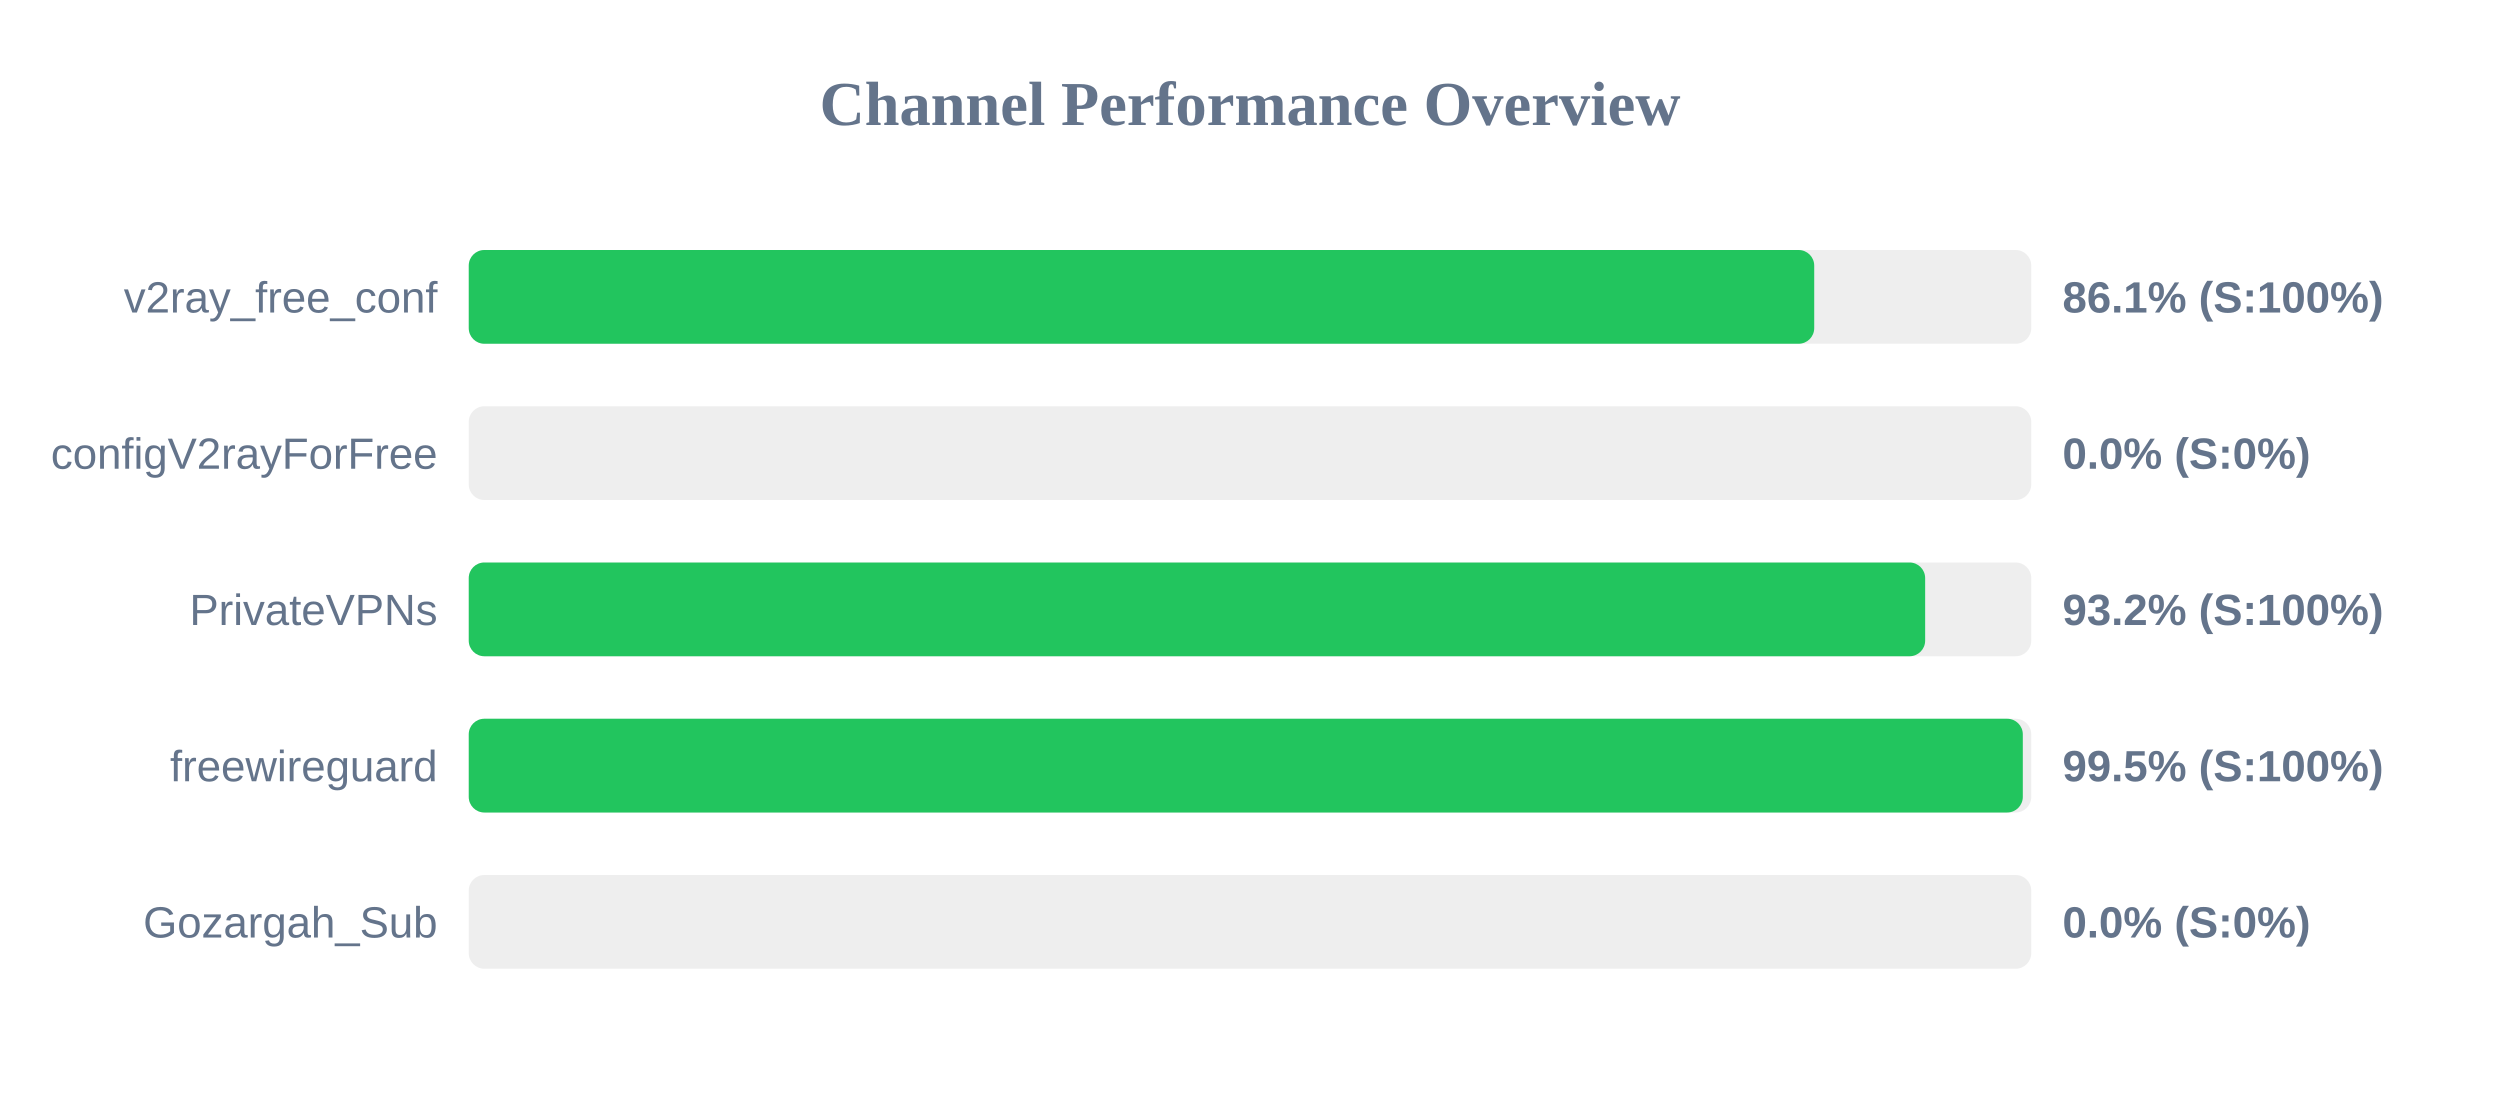
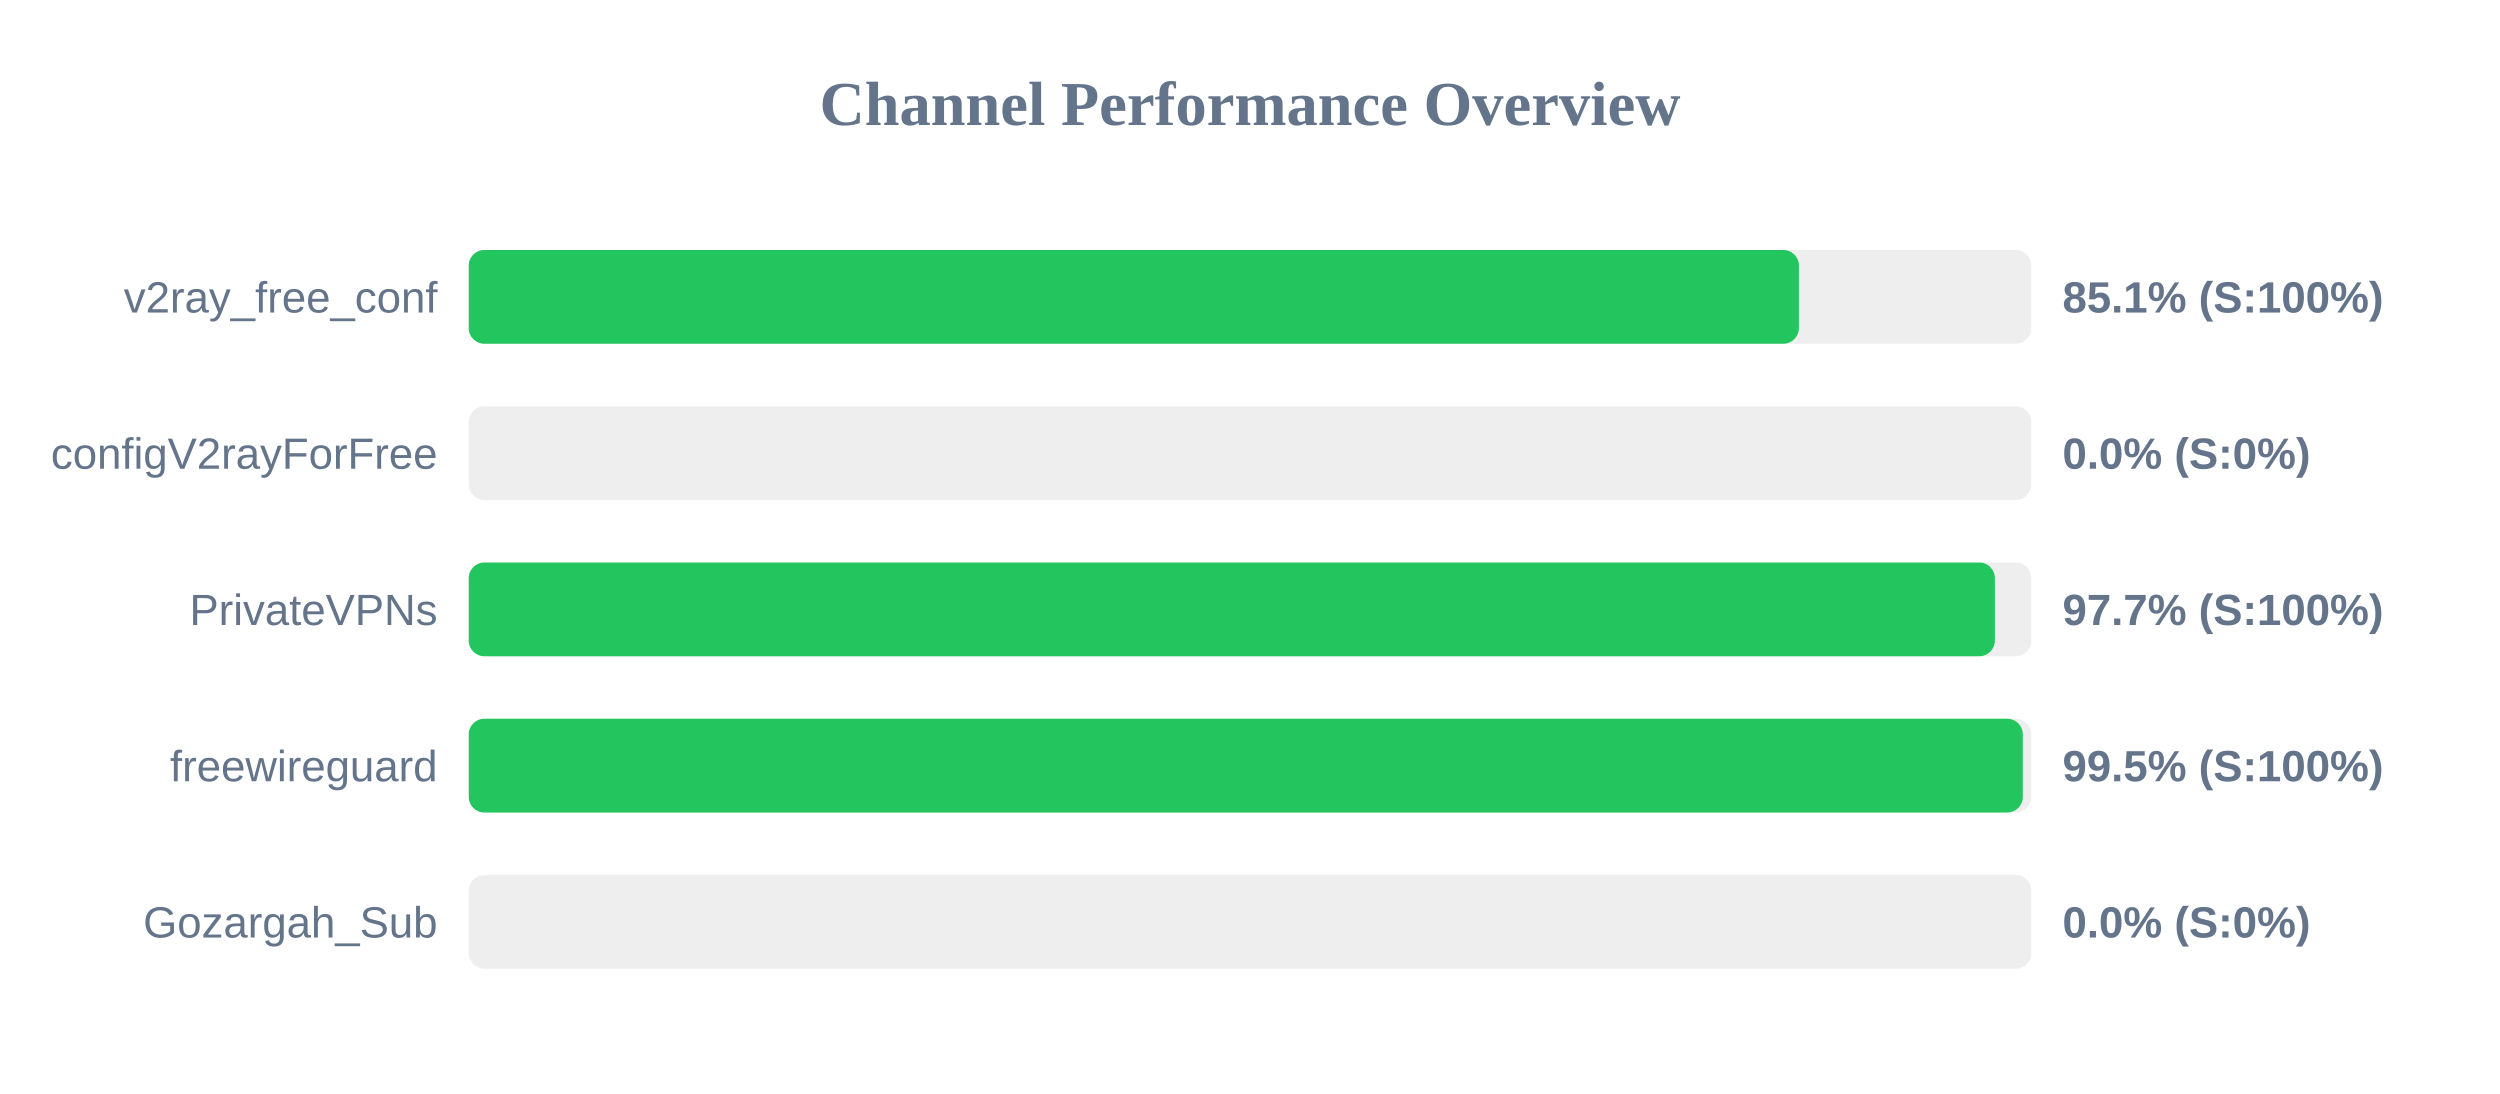
<svg xmlns="http://www.w3.org/2000/svg" width="800" height="350" version="1.1">
  <style>
        .row { font: 14px Arial; fill: #64748b; }
        .score { font: bold 14px Arial; fill: #64748b; }
    </style>
  <text x="400" y="40" text-anchor="middle" font-size="20px" font-weight="bold" fill="#64748b">Channel Performance Overview</text>
  <rect x="150" y="80" width="500" height="30" fill="#eee" rx="5" />
-   <rect x="150" y="80" width="430.55" height="30" fill="#22c55e" rx="5" />
+   <rect x="150" y="80" width="425.65" height="30" fill="#22c55e" rx="5" />
  <text x="140" y="100" text-anchor="end" class="row">v2ray_free_conf</text>
-   <text x="660" y="100" text-anchor="start" class="score">86.1% (S:100%)</text>
+   <text x="660" y="100" text-anchor="start" class="score">85.1% (S:100%)</text>
  <rect x="150" y="130" width="500" height="30" fill="#eee" rx="5" />
  <rect x="150" y="130" width="0.0" height="30" fill="#ef4444" rx="5" />
  <text x="140" y="150" text-anchor="end" class="row">configV2rayForFree</text>
  <text x="660" y="150" text-anchor="start" class="score">0.0% (S:0%)</text>
  <rect x="150" y="180" width="500" height="30" fill="#eee" rx="5" />
-   <rect x="150" y="180" width="466.05" height="30" fill="#22c55e" rx="5" />
+   <rect x="150" y="180" width="488.35" height="30" fill="#22c55e" rx="5" />
  <text x="140" y="200" text-anchor="end" class="row">PrivateVPNs</text>
-   <text x="660" y="200" text-anchor="start" class="score">93.2% (S:100%)</text>
+   <text x="660" y="200" text-anchor="start" class="score">97.7% (S:100%)</text>
  <rect x="150" y="230" width="500" height="30" fill="#eee" rx="5" />
  <rect x="150" y="230" width="497.3" height="30" fill="#22c55e" rx="5" />
  <text x="140" y="250" text-anchor="end" class="row">freewireguard</text>
  <text x="660" y="250" text-anchor="start" class="score">99.5% (S:100%)</text>
  <rect x="150" y="280" width="500" height="30" fill="#eee" rx="5" />
  <rect x="150" y="280" width="0.0" height="30" fill="#ef4444" rx="5" />
  <text x="140" y="300" text-anchor="end" class="row">Gozargah_Sub</text>
  <text x="660" y="300" text-anchor="start" class="score">0.0% (S:0%)</text>
</svg>
